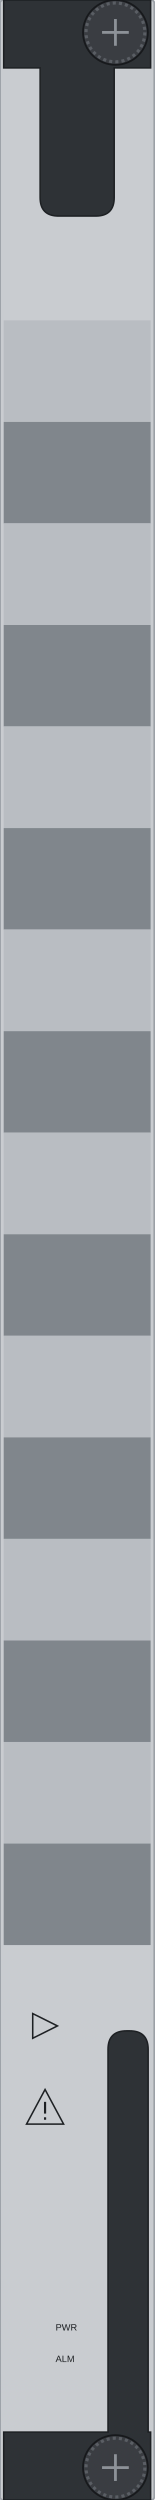
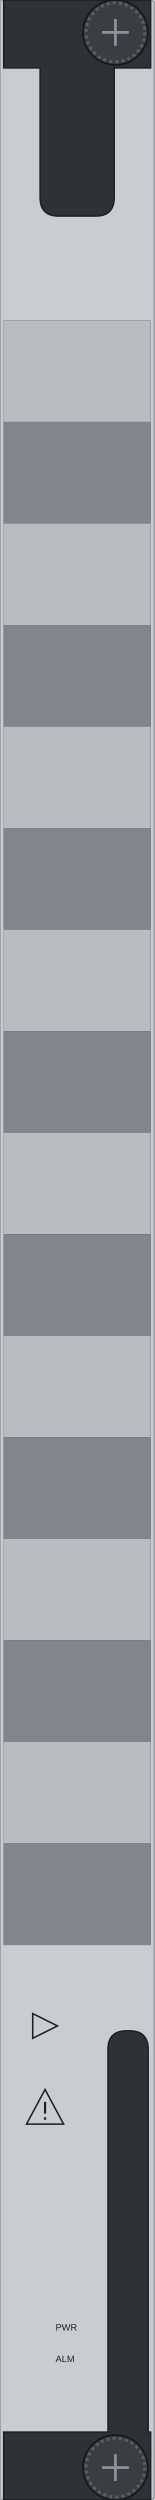
<svg xmlns="http://www.w3.org/2000/svg" width="25.0mm" height="405.0mm" viewBox="0 0 25.0 405.0">
  <rect id="face" x="0" y="0" width="25.0" height="405.0" rx="0.5" fill="#c9ccd0" stroke="#9ba0a6" stroke-width="0.3" />
+   <rect id="sawtooth-pocket" x="0.6" y="51.9" width="23.8" height="263.2" fill="#3a3f44" />
  <g id="teeth">
    <rect id="tooth-1-face" x="0.6" y="51.9" width="23.8" height="16.45" fill="#b9bdc2" />
    <rect id="tooth-1-return" x="0.6" y="68.35" width="23.8" height="16.45" fill="#80868c" />
    <rect id="tooth-2-face" x="0.6" y="84.8" width="23.8" height="16.45" fill="#b9bdc2" />
    <rect id="tooth-2-return" x="0.6" y="101.25" width="23.8" height="16.45" fill="#80868c" />
    <rect id="tooth-3-face" x="0.6" y="117.7" width="23.8" height="16.45" fill="#b9bdc2" />
    <rect id="tooth-3-return" x="0.6" y="134.15" width="23.8" height="16.45" fill="#80868c" />
    <rect id="tooth-4-face" x="0.6" y="150.6" width="23.8" height="16.45" fill="#b9bdc2" />
    <rect id="tooth-4-return" x="0.6" y="167.05" width="23.8" height="16.45" fill="#80868c" />
    <rect id="tooth-5-face" x="0.6" y="183.5" width="23.8" height="16.45" fill="#b9bdc2" />
    <rect id="tooth-5-return" x="0.6" y="199.95" width="23.8" height="16.45" fill="#80868c" />
    <rect id="tooth-6-face" x="0.6" y="216.4" width="23.8" height="16.45" fill="#b9bdc2" />
    <rect id="tooth-6-return" x="0.6" y="232.85" width="23.8" height="16.45" fill="#80868c" />
    <rect id="tooth-7-face" x="0.6" y="249.3" width="23.8" height="16.45" fill="#b9bdc2" />
    <rect id="tooth-7-return" x="0.6" y="265.75" width="23.8" height="16.45" fill="#80868c" />
    <rect id="tooth-8-face" x="0.6" y="282.2" width="23.8" height="16.45" fill="#b9bdc2" />
    <rect id="tooth-8-return" x="0.6" y="298.65" width="23.8" height="16.45" fill="#80868c" />
  </g>
  <rect id="logo-zone" x="2" y="348" width="14" height="24" fill="none" />
  <g id="ejector-top">
    <path d="M 0.6 0 H 24.4 V 11 H 18.5 V 32 Q 18.5 35 15.5 35 H 9.5 Q 6.5 35 6.5 32 V 11 H 0.6 Z" fill="#2e3236" stroke="#1d2023" stroke-width="0.25" />
  </g>
  <g id="ejector-bottom">
    <path d="M 0.6 405 H 24.4 V 394 H 24.0 V 332.0 Q 24.0 329.0 21.0 329.0 H 20.5 Q 17.5 329.0 17.5 332.0 V 394 H 0.6 Z" fill="#2e3236" stroke="#1d2023" stroke-width="0.25" />
  </g>
  <g id="screw-top">
    <circle cx="18.7" cy="5.25" r="5.25" fill="#3a3d42" stroke="#17191c" stroke-width="0.3" />
    <circle cx="18.7" cy="5.25" r="4.763" fill="none" stroke="#5a5e64" stroke-width="0.5" stroke-dasharray="0.5 0.5" />
    <path d="M 16.535 5.25 L 20.865 5.25 M 18.7 3.085 L 18.7 7.415" stroke="#8d9298" stroke-width="0.45" />
  </g>
  <g id="screw-bottom">
    <circle cx="18.7" cy="399.75" r="5.25" fill="#3a3d42" stroke="#17191c" stroke-width="0.3" />
    <circle cx="18.7" cy="399.75" r="4.763" fill="none" stroke="#5a5e64" stroke-width="0.5" stroke-dasharray="0.5 0.5" />
    <path d="M 16.535 399.75 L 20.865 399.75 M 18.7 397.585 L 18.7 401.915" stroke="#8d9298" stroke-width="0.45" />
  </g>
  <g id="silkscreen">
    <text x="9" y="377.55" font-family="Arial" font-size="1.5" fill="#1d2023" text-anchor="start">PWR</text>
    <text x="9" y="382.65" font-family="Arial" font-size="1.5" fill="#1d2023" text-anchor="start">ALM</text>
    <path d="M 5.3 326.2 L 9.3 328.2 L 5.3 330.2 Z" fill="none" stroke="#1d2023" stroke-width="0.25" />
    <path d="M 7.3 338.5 L 10.3 344.1 L 4.3 344.1 Z" fill="none" stroke="#1d2023" stroke-width="0.25" />
    <path d="M 7.3 340.5 V 342.4 M 7.3 343.0 V 343.4" stroke="#1d2023" stroke-width="0.35" />
  </g>
</svg>
